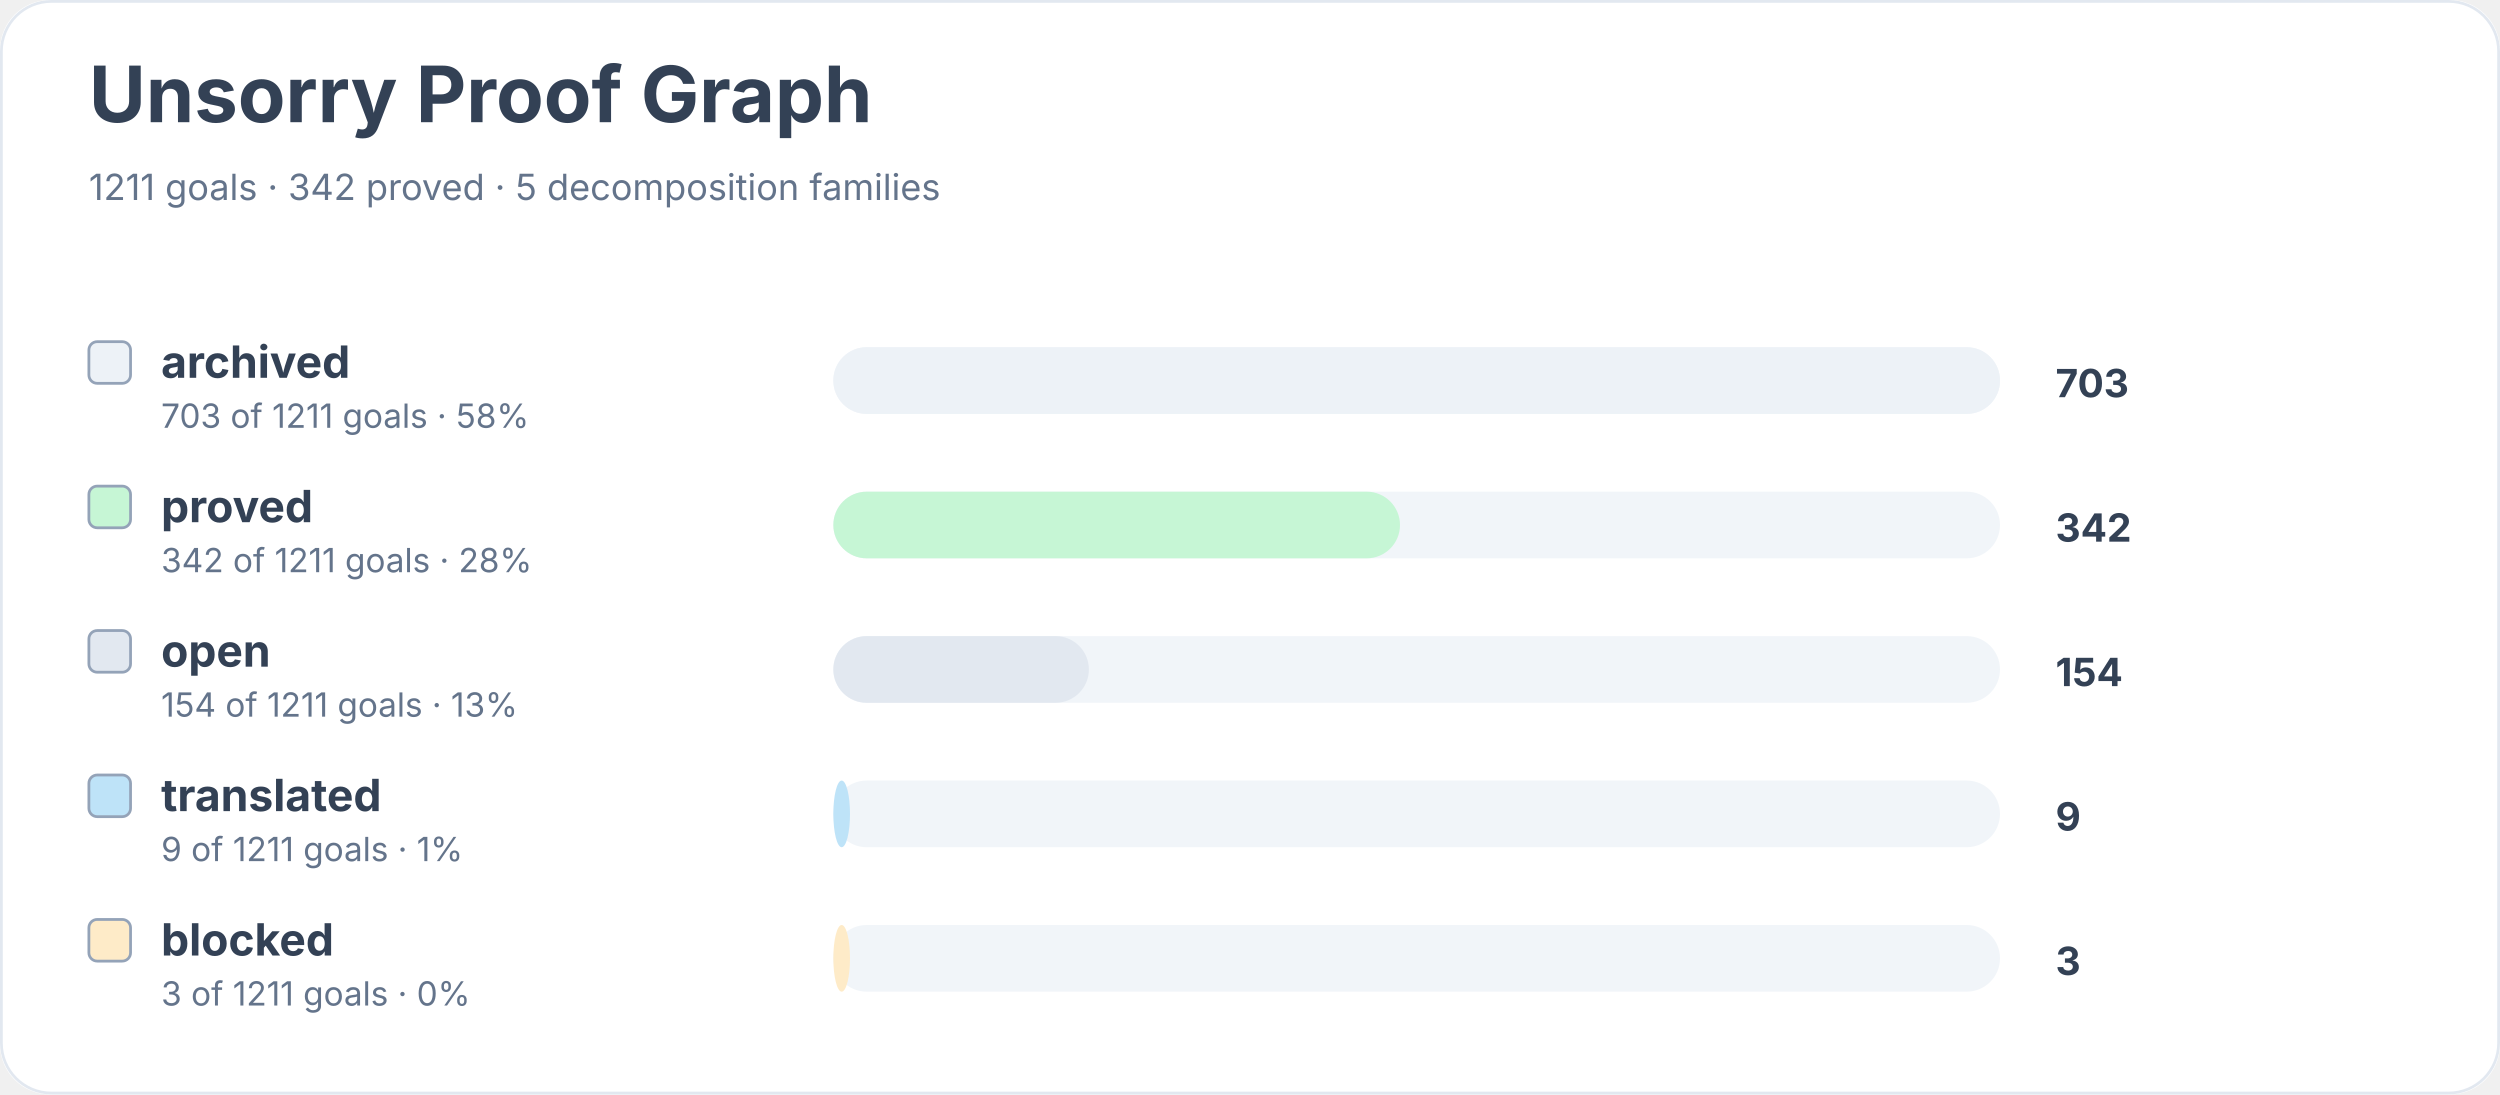
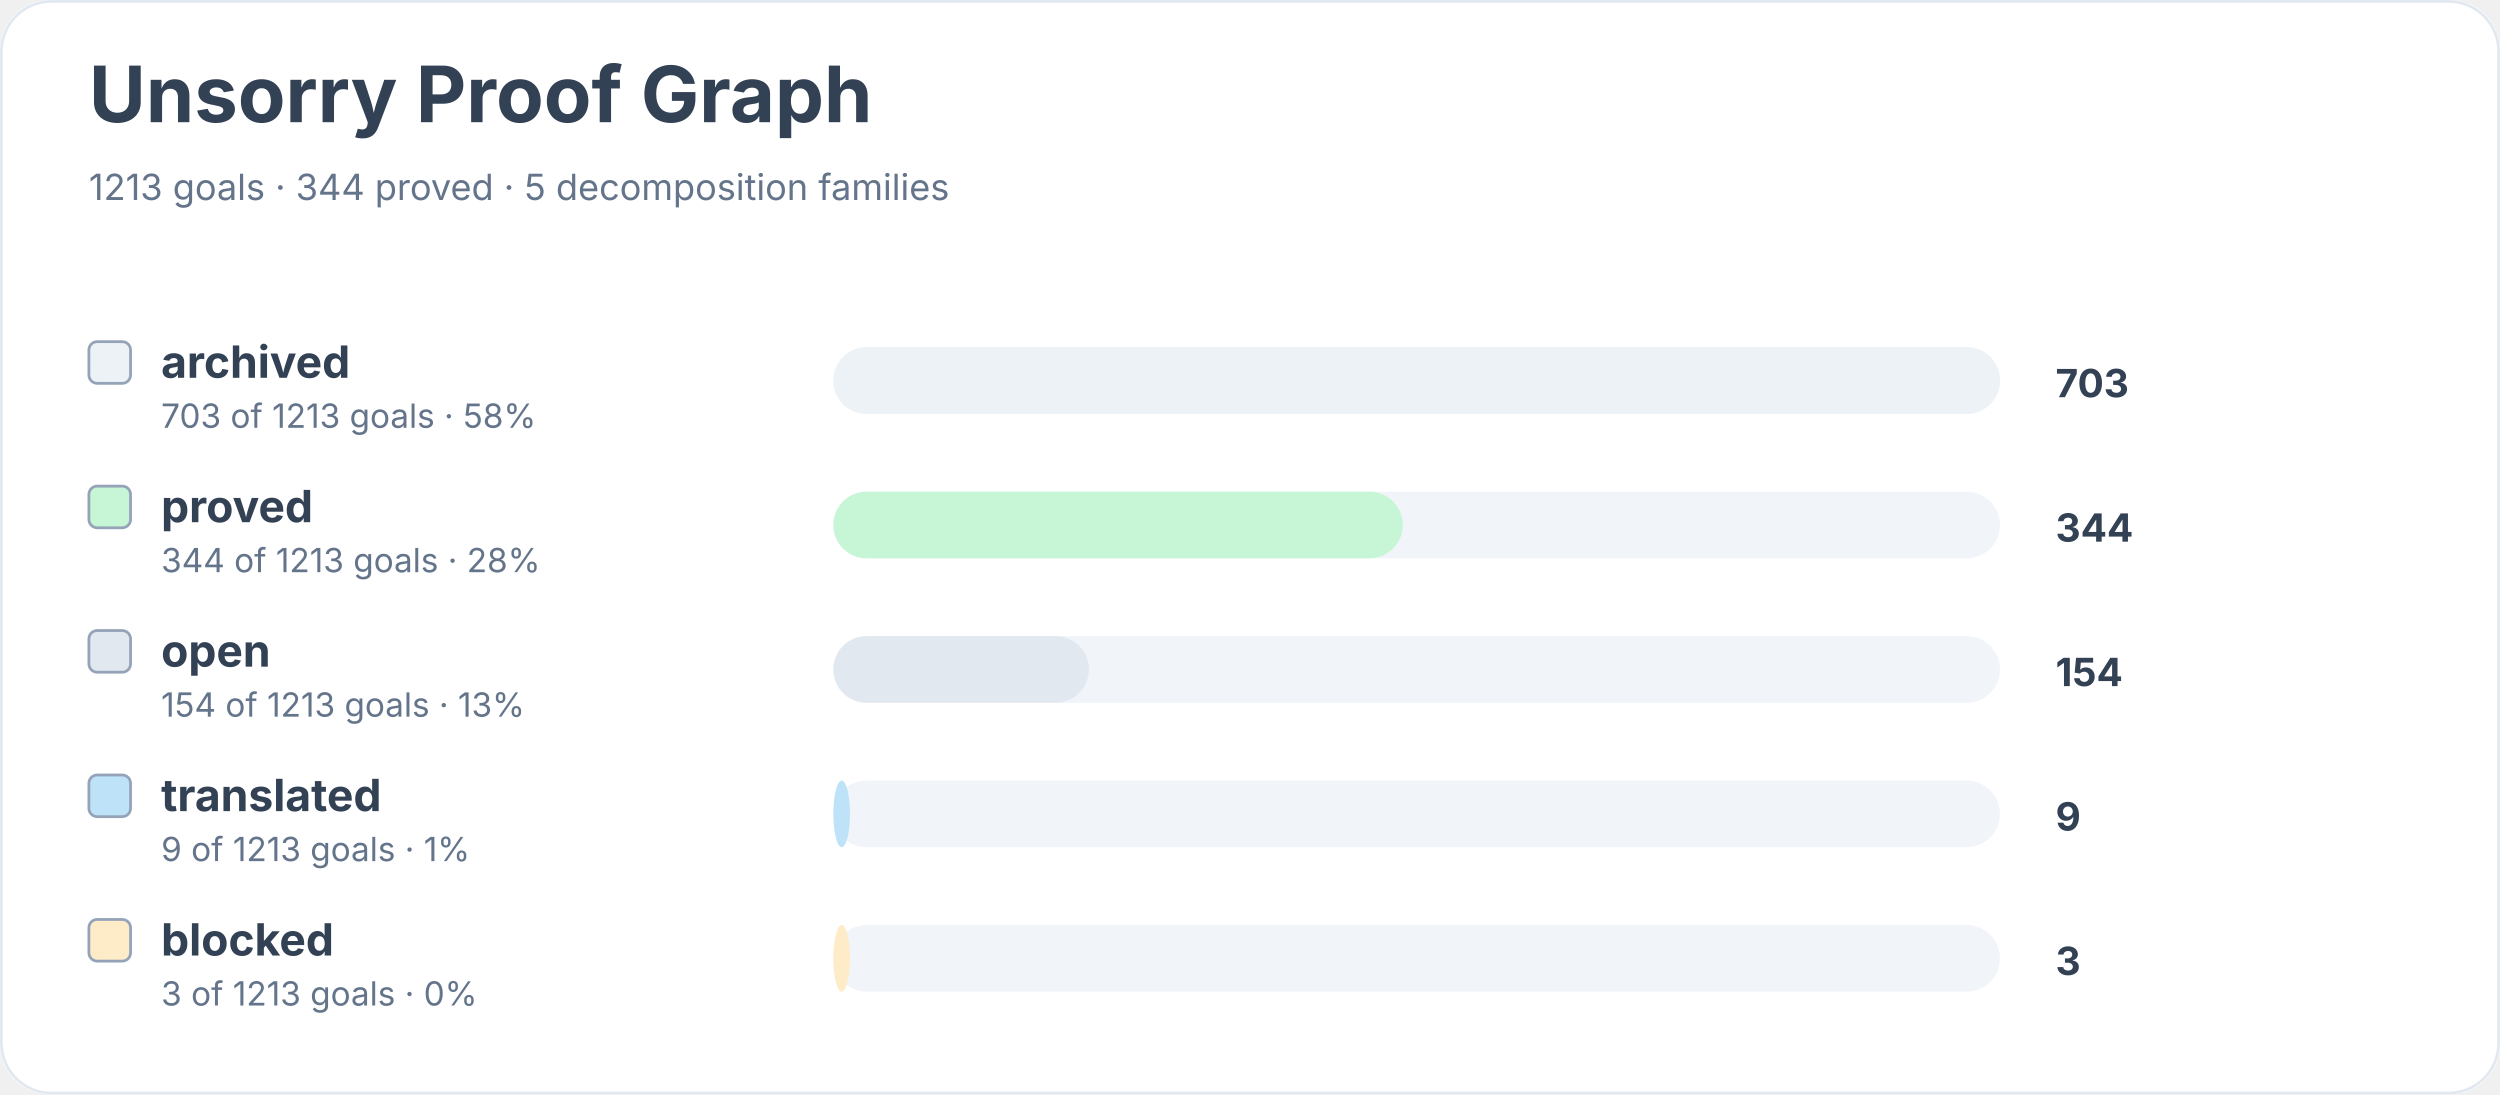
<svg xmlns="http://www.w3.org/2000/svg" width="900" height="394" viewBox="0 0 900 394" role="img" aria-labelledby="title desc">
  <rect width="900" height="100%" rx="18" fill="#ffffff" />
  <rect x="0.5" y="0.5" width="899" height="393" rx="18" fill="none" stroke="#e2e8f0" />
  <text x="32" y="44" font-family="Inter, system-ui, sans-serif" font-size="28" font-weight="700" fill="#334155">Unsorry Proof Graph</text>
-   <text x="32" y="72" font-family="Inter, system-ui, sans-serif" font-size="13" fill="#64748b">1211 goals · 342 proved · 5 decomposition families</text>
+   <text x="32" y="72" font-family="Inter, system-ui, sans-serif" font-size="13" fill="#64748b">1213 goals · 344 proved · 5 decomposition families</text>
  <rect x="32" y="123" width="15" height="15" rx="3" fill="#edf2f7" stroke="#94a3b8" />
  <text x="58" y="136" font-family="Inter, system-ui, sans-serif" font-size="16" font-weight="650" fill="#334155">archived</text>
-   <text x="58" y="154" font-family="Inter, system-ui, sans-serif" font-size="12" fill="#64748b">703 of 1211 goals · 58%</text>
+   <text x="58" y="154" font-family="Inter, system-ui, sans-serif" font-size="12" fill="#64748b">703 of 1213 goals · 58%</text>
  <rect x="300" y="125" width="420" height="24" rx="12" fill="#f1f5f9" />
  <rect x="300" y="125" width="420" height="24" rx="12" fill="#edf2f7" />
  <text x="740" y="143" font-family="Inter, system-ui, sans-serif" font-size="14" font-weight="700" fill="#334155">703</text>
  <rect x="32" y="175" width="15" height="15" rx="3" fill="#c6f6d5" stroke="#94a3b8" />
  <text x="58" y="188" font-family="Inter, system-ui, sans-serif" font-size="16" font-weight="650" fill="#334155">proved</text>
-   <text x="58" y="206" font-family="Inter, system-ui, sans-serif" font-size="12" fill="#64748b">342 of 1211 goals · 28%</text>
+   <text x="58" y="206" font-family="Inter, system-ui, sans-serif" font-size="12" fill="#64748b">344 of 1213 goals · 28%</text>
  <rect x="300" y="177" width="420" height="24" rx="12" fill="#f1f5f9" />
-   <rect x="300" y="177" width="204" height="24" rx="12" fill="#c6f6d5" />
-   <text x="740" y="195" font-family="Inter, system-ui, sans-serif" font-size="14" font-weight="700" fill="#334155">342</text>
+   <rect x="300" y="177" width="205" height="24" rx="12" fill="#c6f6d5" />
+   <text x="740" y="195" font-family="Inter, system-ui, sans-serif" font-size="14" font-weight="700" fill="#334155">344</text>
  <rect x="32" y="227" width="15" height="15" rx="3" fill="#e2e8f0" stroke="#94a3b8" />
  <text x="58" y="240" font-family="Inter, system-ui, sans-serif" font-size="16" font-weight="650" fill="#334155">open</text>
-   <text x="58" y="258" font-family="Inter, system-ui, sans-serif" font-size="12" fill="#64748b">154 of 1211 goals · 13%</text>
+   <text x="58" y="258" font-family="Inter, system-ui, sans-serif" font-size="12" fill="#64748b">154 of 1213 goals · 13%</text>
  <rect x="300" y="229" width="420" height="24" rx="12" fill="#f1f5f9" />
  <rect x="300" y="229" width="92" height="24" rx="12" fill="#e2e8f0" />
  <text x="740" y="247" font-family="Inter, system-ui, sans-serif" font-size="14" font-weight="700" fill="#334155">154</text>
  <rect x="32" y="279" width="15" height="15" rx="3" fill="#bee3f8" stroke="#94a3b8" />
  <text x="58" y="292" font-family="Inter, system-ui, sans-serif" font-size="16" font-weight="650" fill="#334155">translated</text>
-   <text x="58" y="310" font-family="Inter, system-ui, sans-serif" font-size="12" fill="#64748b">9 of 1211 goals · 1%</text>
+   <text x="58" y="310" font-family="Inter, system-ui, sans-serif" font-size="12" fill="#64748b">9 of 1213 goals · 1%</text>
  <rect x="300" y="281" width="420" height="24" rx="12" fill="#f1f5f9" />
  <rect x="300" y="281" width="6" height="24" rx="12" fill="#bee3f8" />
  <text x="740" y="299" font-family="Inter, system-ui, sans-serif" font-size="14" font-weight="700" fill="#334155">9</text>
  <rect x="32" y="331" width="15" height="15" rx="3" fill="#feebc8" stroke="#94a3b8" />
  <text x="58" y="344" font-family="Inter, system-ui, sans-serif" font-size="16" font-weight="650" fill="#334155">blocked</text>
-   <text x="58" y="362" font-family="Inter, system-ui, sans-serif" font-size="12" fill="#64748b">3 of 1211 goals · 0%</text>
+   <text x="58" y="362" font-family="Inter, system-ui, sans-serif" font-size="12" fill="#64748b">3 of 1213 goals · 0%</text>
  <rect x="300" y="333" width="420" height="24" rx="12" fill="#f1f5f9" />
  <rect x="300" y="333" width="6" height="24" rx="12" fill="#feebc8" />
  <text x="740" y="351" font-family="Inter, system-ui, sans-serif" font-size="14" font-weight="700" fill="#334155">3</text>
</svg>
